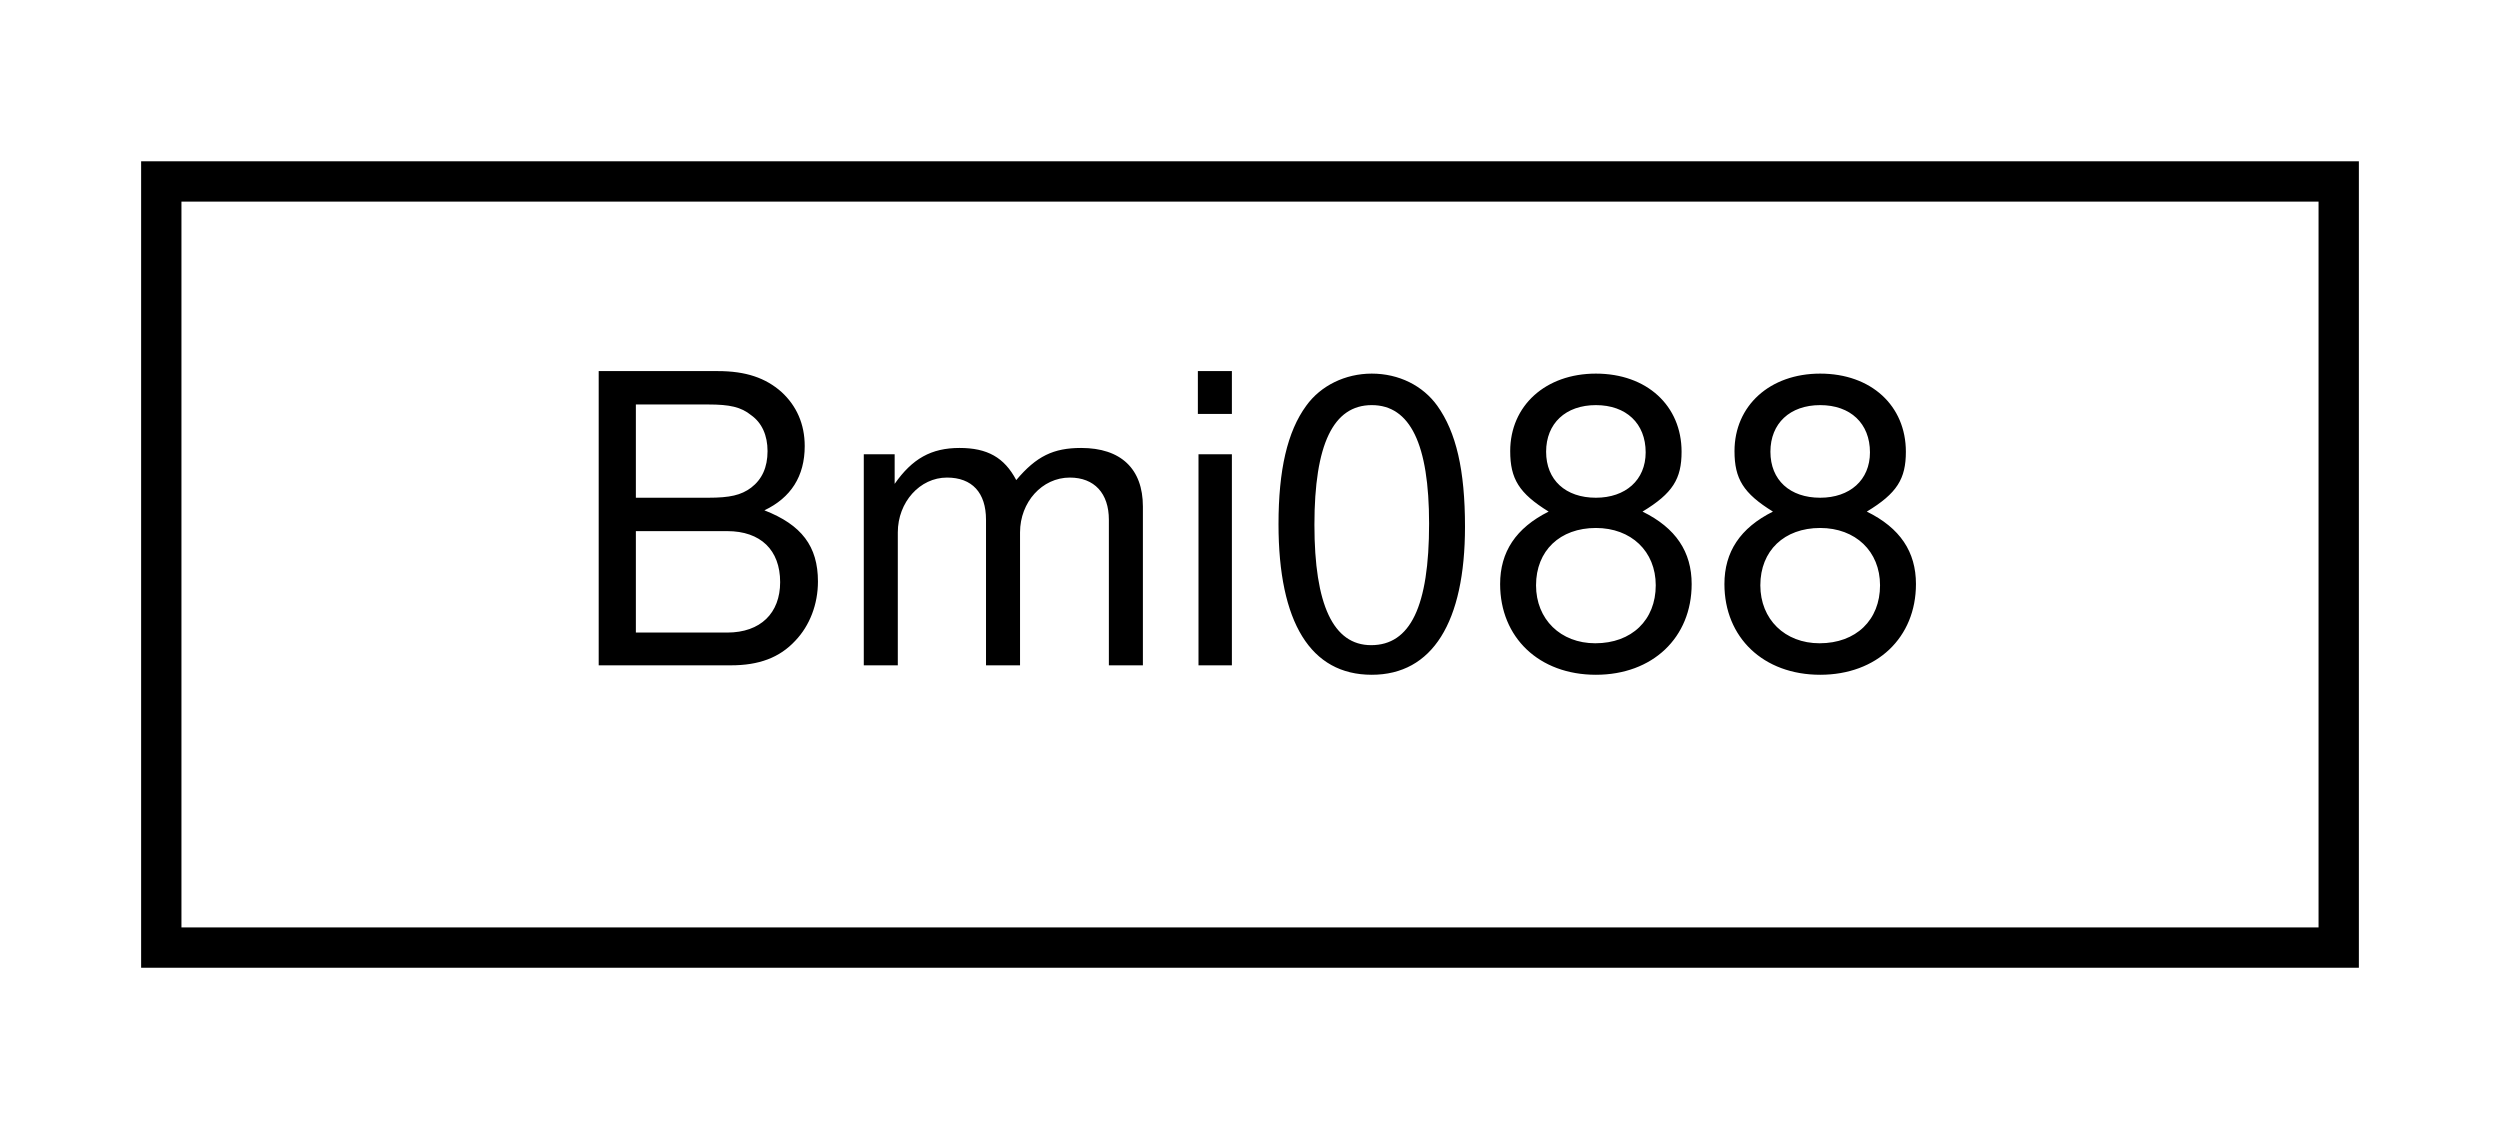
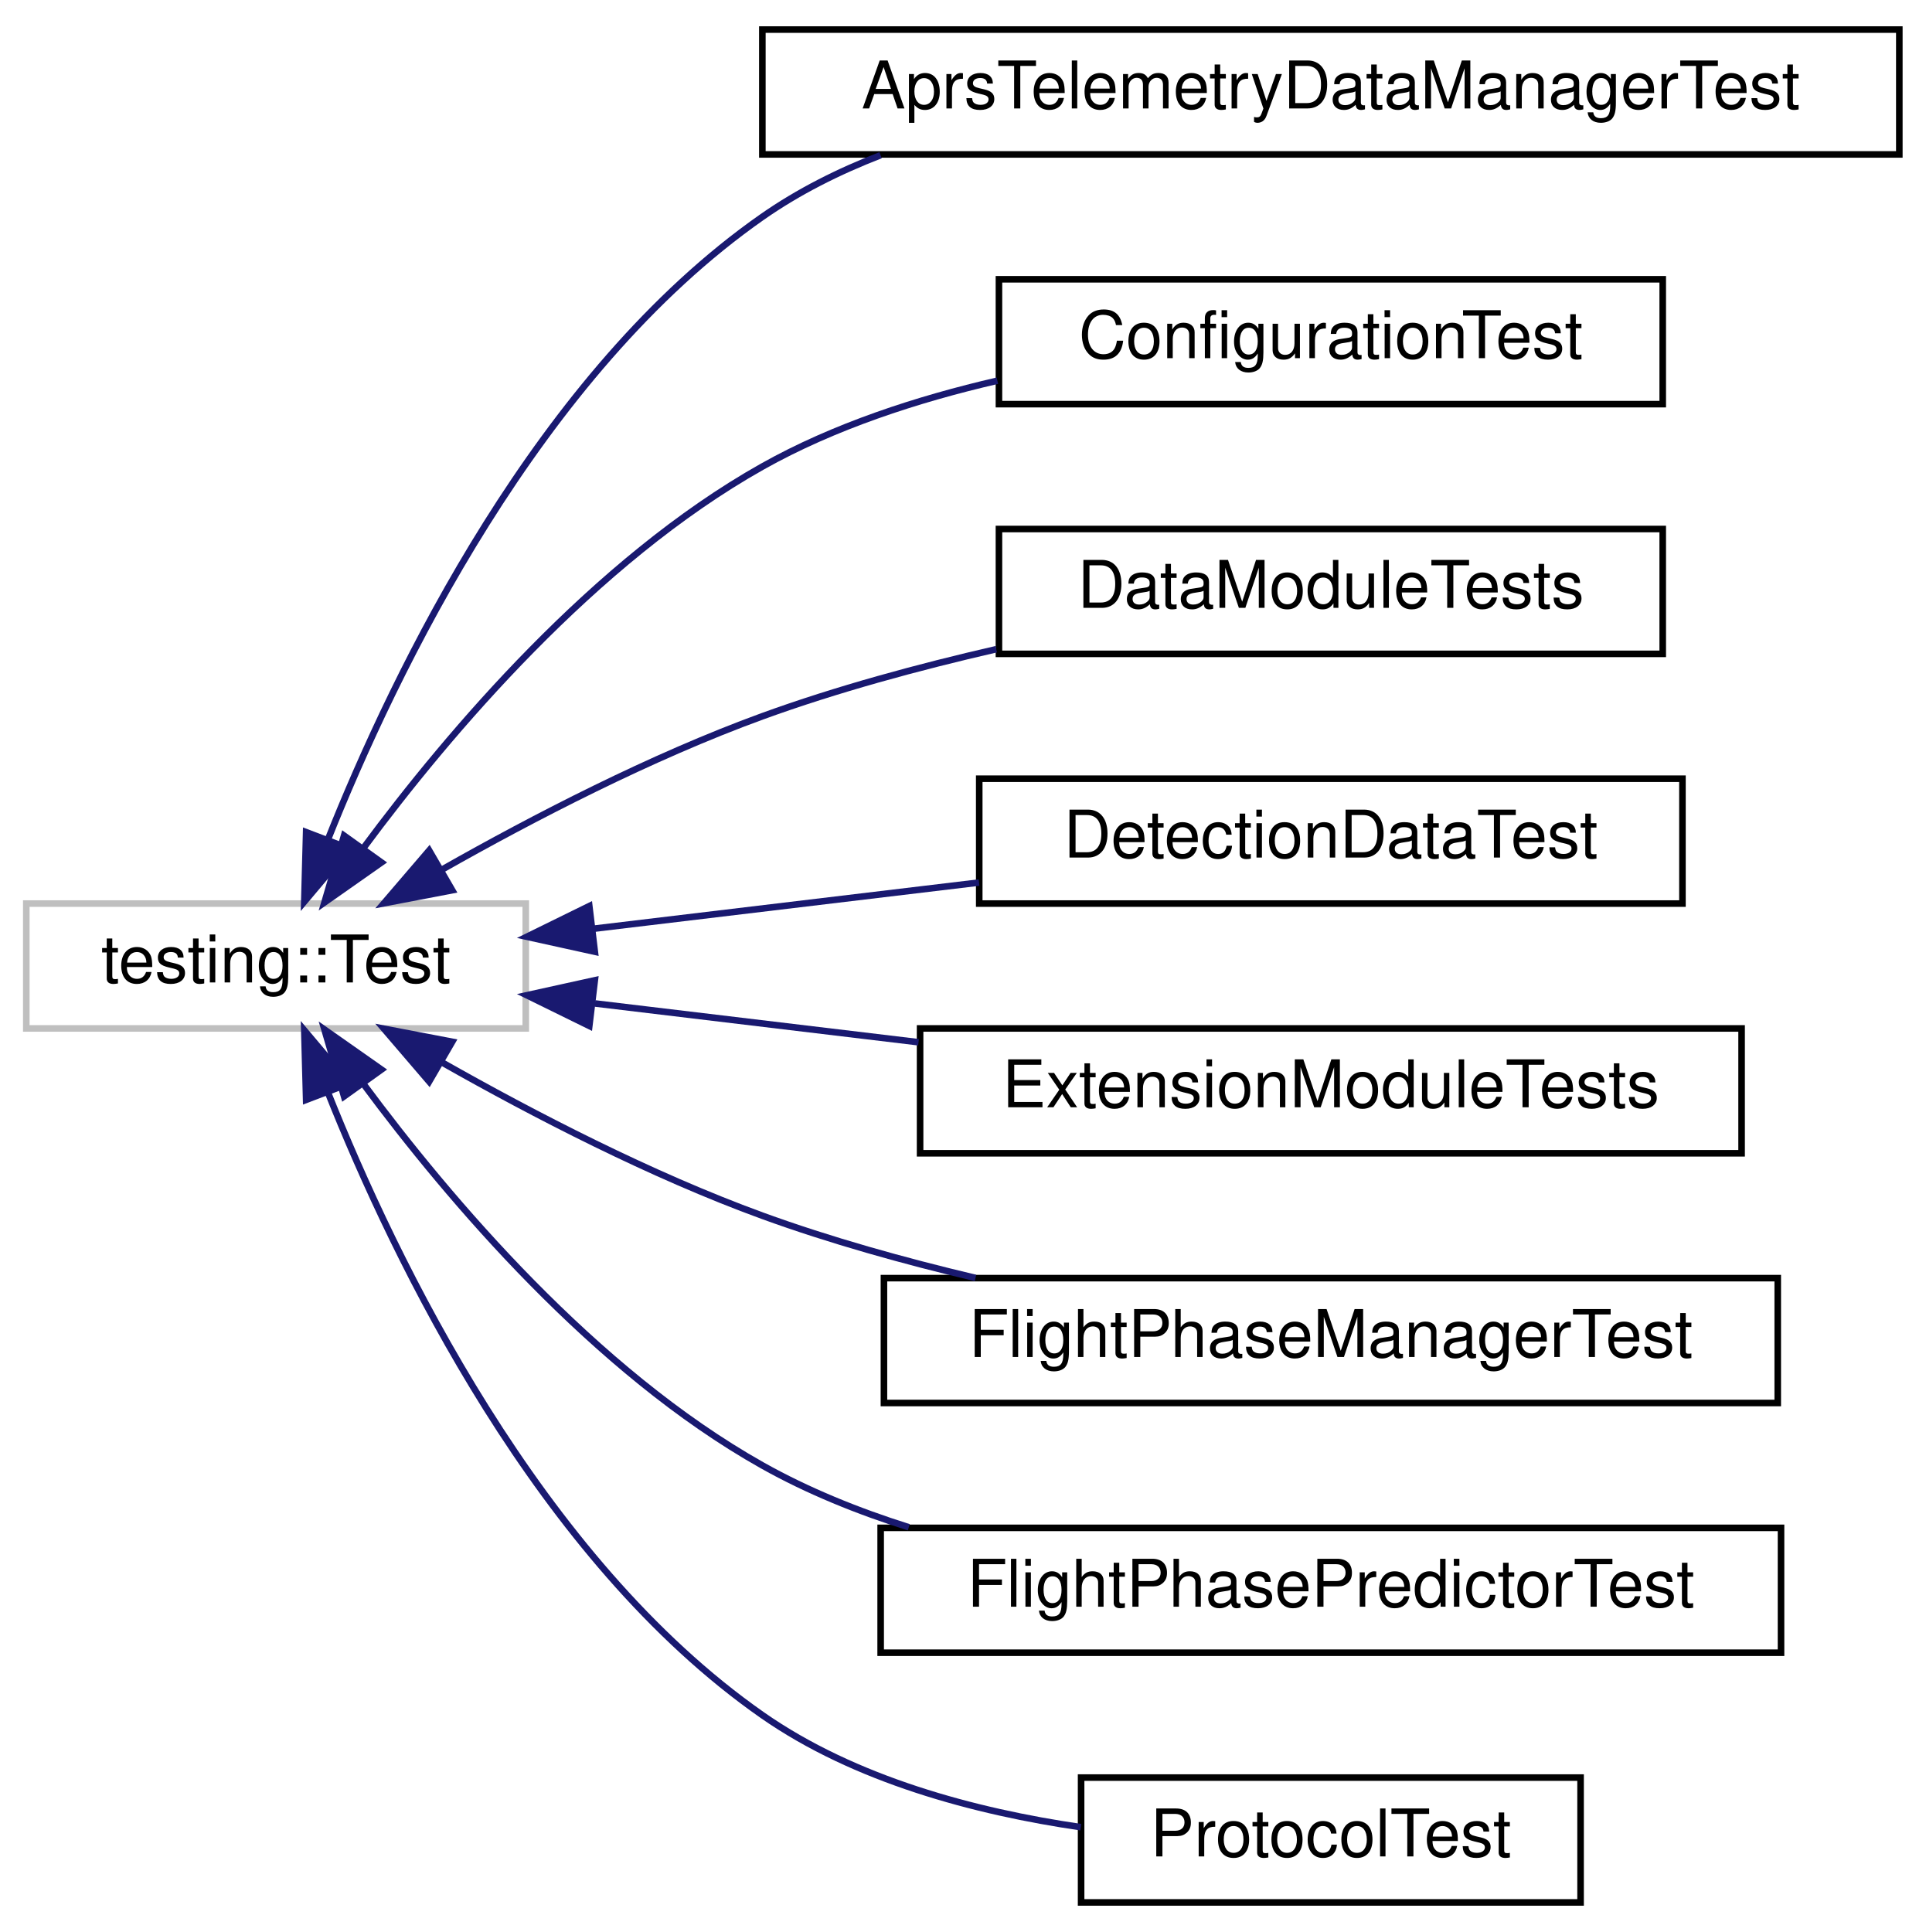
- <svg xmlns="http://www.w3.org/2000/svg" xmlns:xlink="http://www.w3.org/1999/xlink" width="62pt" height="28pt" viewBox="0.00 0.00 62.00 28.00">
-   <g id="graph0" class="graph" transform="scale(1 1) rotate(0) translate(4 24)">
+ <svg xmlns="http://www.w3.org/2000/svg" xmlns:xlink="http://www.w3.org/1999/xlink" width="293pt" height="294pt" viewBox="0.00 0.00 293.00 294.00">
+   <g id="graph0" class="graph" transform="scale(1 1) rotate(0) translate(4 290)">
    <g id="node1" class="node">
      <g id="a_node1">
-         <a xlink:href="classBmi088.html" target="_top" xlink:title=" ">
-           <polygon fill="none" stroke="black" points="0,-0.5 0,-19.5 54,-19.5 54,-0.5 0,-0.5" />
-           <text text-anchor="middle" x="27" y="-7.5" font-family="Helvetica,sans-Serif" font-size="10.00">Bmi088</text>
+         <a xlink:title=" ">
+           <polygon fill="none" stroke="#bfbfbf" points="0,-133.5 0,-152.5 76,-152.5 76,-133.5 0,-133.5" />
+           <text text-anchor="middle" x="38" y="-140.5" font-family="Helvetica,sans-Serif" font-size="10.00">testing::Test</text>
        </a>
      </g>
    </g>
+     <g id="node2" class="node">
+       <g id="a_node2">
+         <a xlink:href="classAprsTelemetryDataManagerTest.html" target="_top" xlink:title=" ">
+           <polygon fill="none" stroke="black" points="112,-266.5 112,-285.5 285,-285.5 285,-266.5 112,-266.5" />
+           <text text-anchor="middle" x="198.5" y="-273.5" font-family="Helvetica,sans-Serif" font-size="10.00">AprsTelemetryDataManagerTest</text>
+         </a>
+       </g>
+     </g>
+     <g id="edge1" class="edge">
+       <path fill="none" stroke="midnightblue" d="M45.88,-162.21C56.14,-187.97 77.97,-233.22 112,-257 117.48,-260.83 123.61,-263.91 129.99,-266.38" />
+       <polygon fill="midnightblue" stroke="midnightblue" points="49.12,-160.88 42.3,-152.78 42.58,-163.37 49.12,-160.88" />
+     </g>
+     <g id="node3" class="node">
+       <g id="a_node3">
+         <a xlink:href="classConfigurationTest.html" target="_top" xlink:title=" ">
+           <polygon fill="none" stroke="black" points="148,-228.5 148,-247.5 249,-247.5 249,-228.5 148,-228.5" />
+           <text text-anchor="middle" x="198.5" y="-235.5" font-family="Helvetica,sans-Serif" font-size="10.00">ConfigurationTest</text>
+         </a>
+       </g>
+     </g>
+     <g id="edge2" class="edge">
+       <path fill="none" stroke="midnightblue" d="M51.31,-160.96C64.32,-178.52 86.47,-204.65 112,-219 122.87,-225.11 135.55,-229.25 147.76,-232.07" />
+       <polygon fill="midnightblue" stroke="midnightblue" points="54.04,-158.76 45.37,-152.67 48.35,-162.84 54.04,-158.76" />
+     </g>
+     <g id="node4" class="node">
+       <g id="a_node4">
+         <a xlink:href="classDataModuleTests.html" target="_top" xlink:title=" ">
+           <polygon fill="none" stroke="black" points="148,-190.5 148,-209.5 249,-209.5 249,-190.5 148,-190.5" />
+           <text text-anchor="middle" x="198.5" y="-197.5" font-family="Helvetica,sans-Serif" font-size="10.00">DataModuleTests</text>
+         </a>
+       </g>
+     </g>
+     <g id="edge3" class="edge">
+       <path fill="none" stroke="midnightblue" d="M63.29,-157.69C77.15,-165.55 95.09,-174.84 112,-181 123.29,-185.11 135.75,-188.49 147.59,-191.21" />
+       <polygon fill="midnightblue" stroke="midnightblue" points="64.81,-154.53 54.41,-152.54 61.3,-160.58 64.81,-154.53" />
+     </g>
+     <g id="node5" class="node">
+       <g id="a_node5">
+         <a xlink:href="classDetectionDataTest.html" target="_top" xlink:title=" ">
+           <polygon fill="none" stroke="black" points="145,-152.5 145,-171.5 252,-171.5 252,-152.5 145,-152.5" />
+           <text text-anchor="middle" x="198.5" y="-159.5" font-family="Helvetica,sans-Serif" font-size="10.00">DetectionDataTest</text>
+         </a>
+       </g>
+     </g>
+     <g id="edge4" class="edge">
+       <path fill="none" stroke="midnightblue" d="M86.12,-148.65C104.64,-150.87 125.96,-153.42 144.97,-155.7" />
+       <polygon fill="midnightblue" stroke="midnightblue" points="86.51,-145.17 76.16,-147.45 85.67,-152.12 86.51,-145.17" />
+     </g>
+     <g id="node6" class="node">
+       <g id="a_node6">
+         <a xlink:href="classExtensionModuleTests.html" target="_top" xlink:title=" ">
+           <polygon fill="none" stroke="black" points="136,-114.5 136,-133.5 261,-133.5 261,-114.5 136,-114.5" />
+           <text text-anchor="middle" x="198.5" y="-121.5" font-family="Helvetica,sans-Serif" font-size="10.00">ExtensionModuleTests</text>
+         </a>
+       </g>
+     </g>
+     <g id="edge5" class="edge">
+       <path fill="none" stroke="midnightblue" d="M86.53,-137.3C102,-135.45 119.41,-133.36 135.76,-131.4" />
+       <polygon fill="midnightblue" stroke="midnightblue" points="85.67,-133.88 76.16,-138.55 86.51,-140.83 85.67,-133.88" />
+     </g>
+     <g id="node7" class="node">
+       <g id="a_node7">
+         <a xlink:href="classFlightPhaseManagerTest.html" target="_top" xlink:title=" ">
+           <polygon fill="none" stroke="black" points="130.5,-76.5 130.5,-95.5 266.5,-95.5 266.5,-76.5 130.5,-76.5" />
+           <text text-anchor="middle" x="198.5" y="-83.5" font-family="Helvetica,sans-Serif" font-size="10.00">FlightPhaseManagerTest</text>
+         </a>
+       </g>
+     </g>
+     <g id="edge6" class="edge">
+       <path fill="none" stroke="midnightblue" d="M63.29,-128.31C77.15,-120.45 95.09,-111.16 112,-105 122.29,-101.25 133.55,-98.11 144.43,-95.53" />
+       <polygon fill="midnightblue" stroke="midnightblue" points="61.3,-125.42 54.41,-133.46 64.81,-131.47 61.3,-125.42" />
+     </g>
+     <g id="node8" class="node">
+       <g id="a_node8">
+         <a xlink:href="classFlightPhasePredictorTest.html" target="_top" xlink:title=" ">
+           <polygon fill="none" stroke="black" points="130,-38.5 130,-57.5 267,-57.5 267,-38.5 130,-38.5" />
+           <text text-anchor="middle" x="198.5" y="-45.5" font-family="Helvetica,sans-Serif" font-size="10.00">FlightPhasePredictorTest</text>
+         </a>
+       </g>
+     </g>
+     <g id="edge7" class="edge">
+       <path fill="none" stroke="midnightblue" d="M51.31,-125.04C64.32,-107.48 86.47,-81.35 112,-67 118.89,-63.13 126.51,-60.04 134.28,-57.59" />
+       <polygon fill="midnightblue" stroke="midnightblue" points="48.35,-123.16 45.37,-133.33 54.04,-127.24 48.35,-123.16" />
+     </g>
+     <g id="node9" class="node">
+       <g id="a_node9">
+         <a xlink:href="classProtocolTest.html" target="_top" xlink:title=" ">
+           <polygon fill="none" stroke="black" points="160.5,-0.5 160.5,-19.5 236.5,-19.5 236.5,-0.5 160.5,-0.5" />
+           <text text-anchor="middle" x="198.5" y="-7.5" font-family="Helvetica,sans-Serif" font-size="10.00">ProtocolTest</text>
+         </a>
+       </g>
+     </g>
+     <g id="edge8" class="edge">
+       <path fill="none" stroke="midnightblue" d="M45.88,-123.79C56.14,-98.03 77.97,-52.78 112,-29 126.08,-19.16 144.39,-14.3 160.45,-11.95" />
+       <polygon fill="midnightblue" stroke="midnightblue" points="42.58,-122.63 42.3,-133.22 49.12,-125.12 42.58,-122.63" />
+     </g>
  </g>
</svg>
